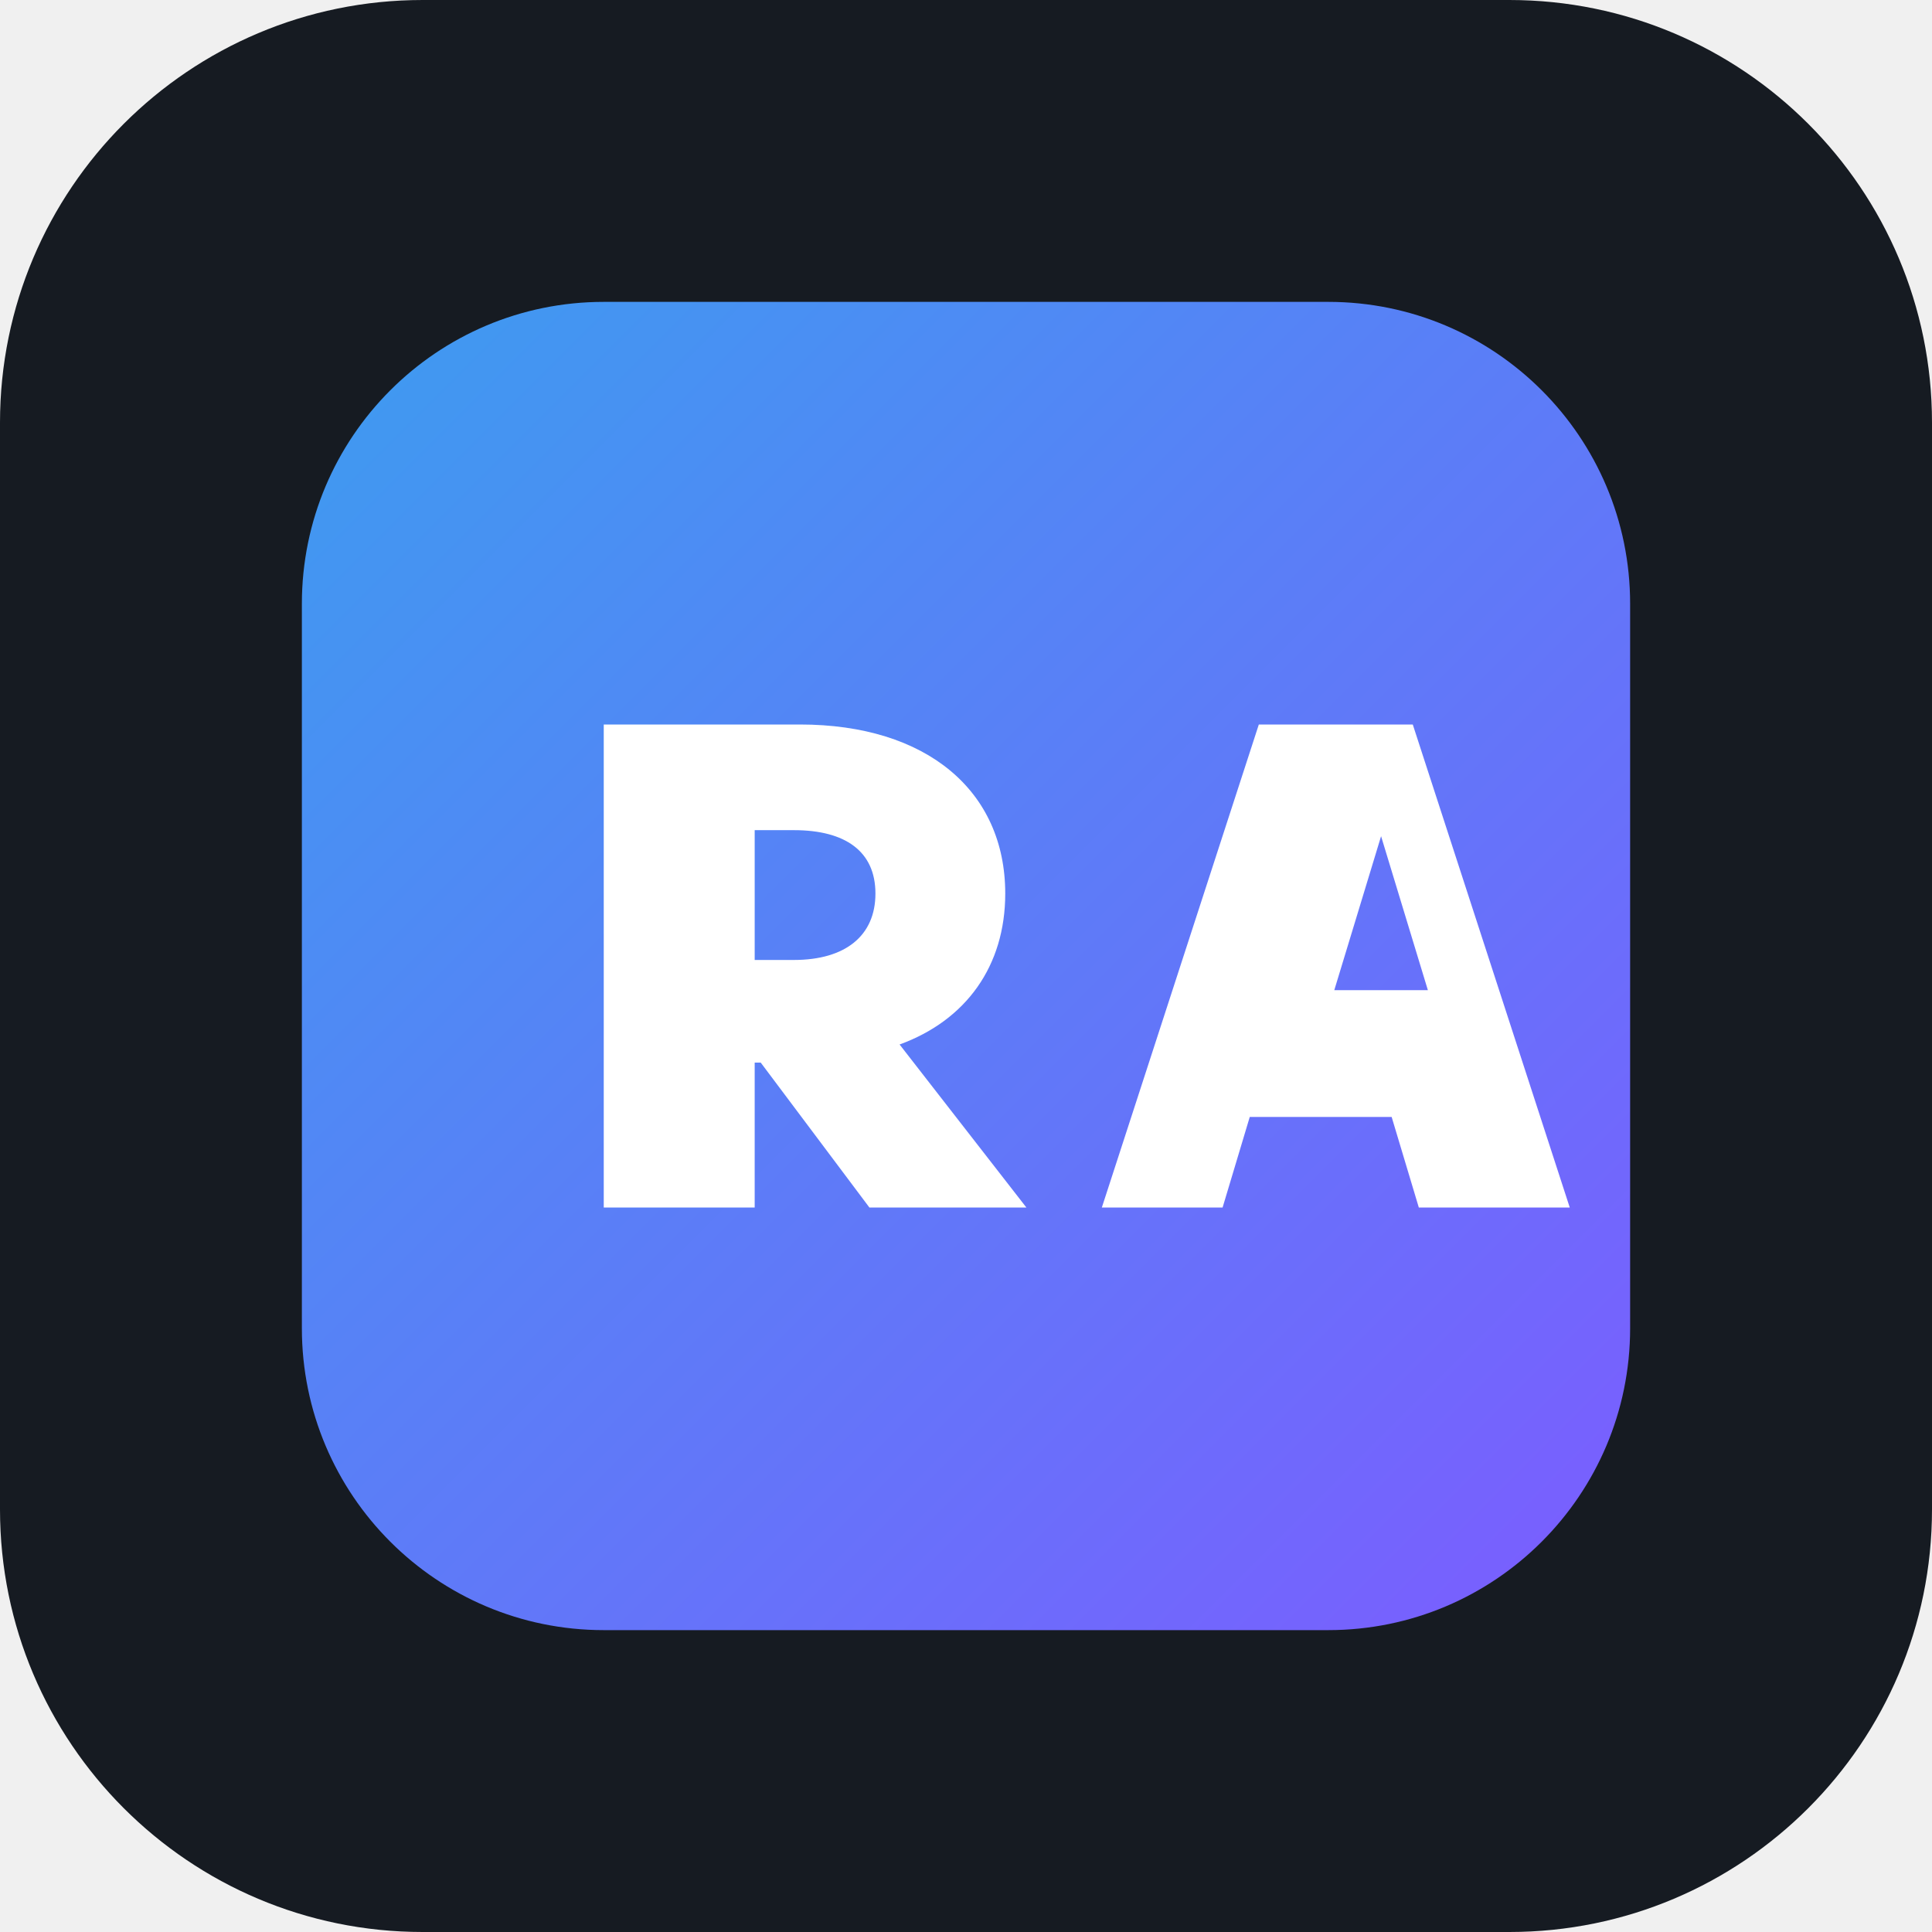
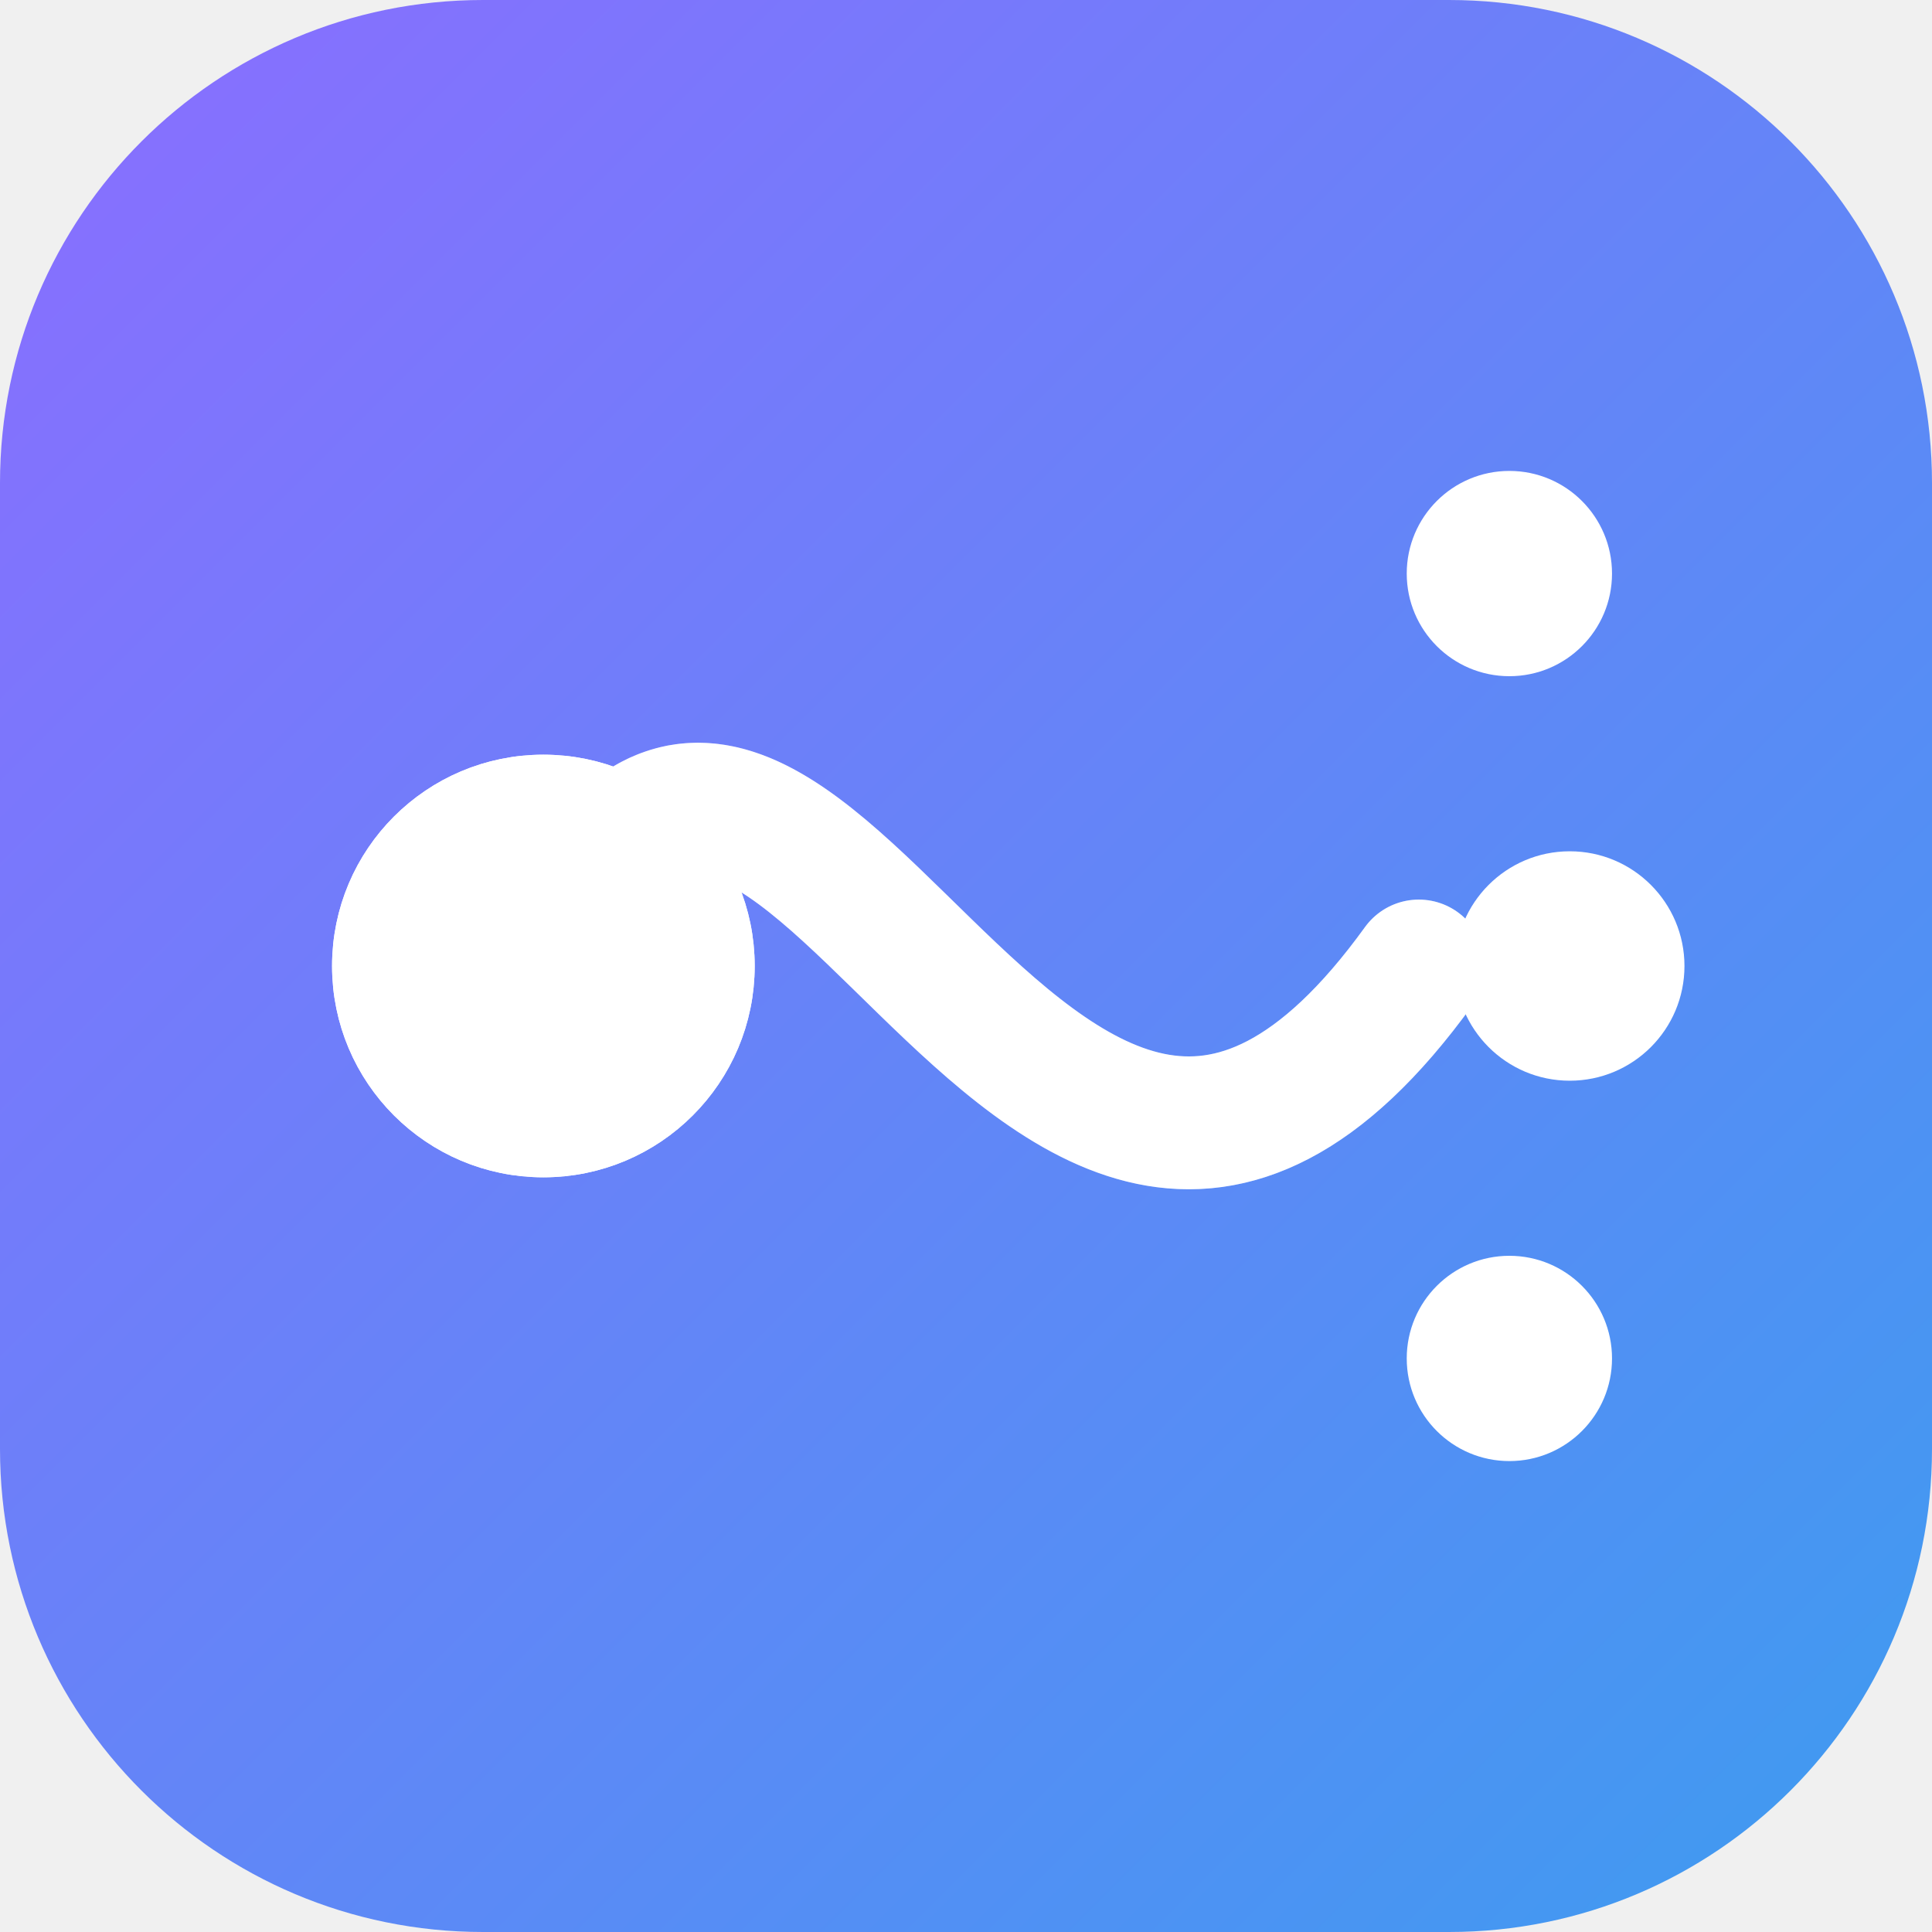
- <svg xmlns="http://www.w3.org/2000/svg" viewBox="0 0 64 64" fill="none">
-   <rect width="64" height="64" rx="14" fill="#161b22" />
-   <rect x="10" y="10" width="44" height="44" rx="10" fill="url(#g)" />
-   <path d="M20 40V24h6.5c4.2 0 6.8 2.2 6.8 5.6 0 2.4-1.3 4.2-3.5 5l4.2 5.4h-5.2l-3.6-4.8H25V40H20zm5-8.2h1.3c1.7 0 2.7-.8 2.7-2.2s-1-2.1-2.7-2.1H25v4.3zM36.5 40l5.2-16h5.1l5.2 16h-5l-.9-3h-4.7l-.9 3h-5zm7.7-7.2h3.1l-1.55-5.1L44.2 32.8z" fill="#fff" />
+ <svg xmlns="http://www.w3.org/2000/svg" viewBox="0 0 64 64">
  <defs>
-     <linearGradient id="g" x1="10" y1="10" x2="54" y2="54" gradientUnits="userSpaceOnUse">
-       <stop stop-color="#3d9cf0" />
-       <stop offset="1" stop-color="#7c5cff" />
+     <linearGradient id="g" x1="0" y1="0" x2="64" y2="64" gradientUnits="userSpaceOnUse">
+       <stop stop-color="#8b6dff" />
+       <stop offset="1" stop-color="#3d9cf0" />
    </linearGradient>
+     <style>
+       .r { transform-origin: 18px 32px; animation: r 2.6s ease-out infinite; }
+       .r2 { animation-delay: -1.3s; }
+       .w { stroke-dasharray: 100; animation: w 2.6s ease-in-out infinite; }
+       .d { animation: d 2.6s ease-in-out infinite; }
+       .d2 { animation-delay: .2s; } .d3 { animation-delay: .4s; }
+       @keyframes r { from { transform: scale(1); opacity: .55; } to { transform: scale(3.6); opacity: 0; } }
+       @keyframes w { 0% { stroke-dashoffset: 100; } 55%, 80% { stroke-dashoffset: 0; opacity: 1; } 100% { stroke-dashoffset: 0; opacity: 0; } }
+       @keyframes d { 0%, 40% { opacity: .38; } 50%, 90% { opacity: 1; } 100% { opacity: .38; } }
+       @media (prefers-reduced-motion: reduce) { .r, .w, .d { animation: none; } .w { stroke-dashoffset: 0; } .d { opacity: 1; } }
+     </style>
  </defs>
+   <rect width="64" height="64" rx="16" fill="url(#g)" />
+   <circle class="r" cx="18" cy="32" r="6" fill="none" stroke="#fff" stroke-width="2" />
+   <circle class="r r2" cx="18" cy="32" r="6" fill="none" stroke="#fff" stroke-width="2" />
+   <path d="M18 32 C 26 14, 34 50, 47 32" fill="none" stroke="#fff" stroke-opacity=".25" stroke-width="4.4" stroke-linecap="round" />
+   <path class="w" d="M18 32 C 26 14, 34 50, 47 32" fill="none" stroke="#fff" stroke-width="4.4" stroke-linecap="round" pathLength="100" />
+   <circle cx="18" cy="32" r="6.6" fill="#fff" />
+   <circle class="d" cx="50" cy="19" r="3.4" fill="#fff" />
+   <circle class="d d2" cx="52" cy="32" r="3.8" fill="#fff" />
+   <circle class="d d3" cx="50" cy="45" r="3.4" fill="#fff" />
</svg>
